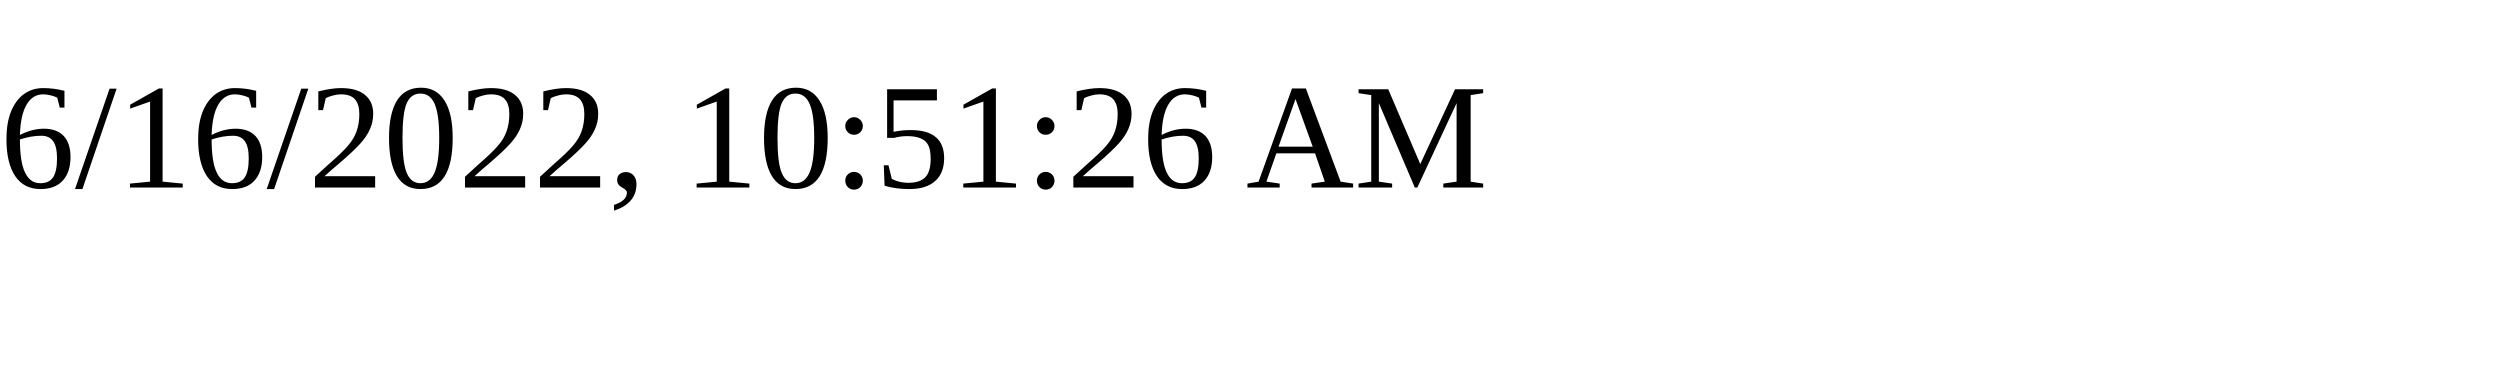
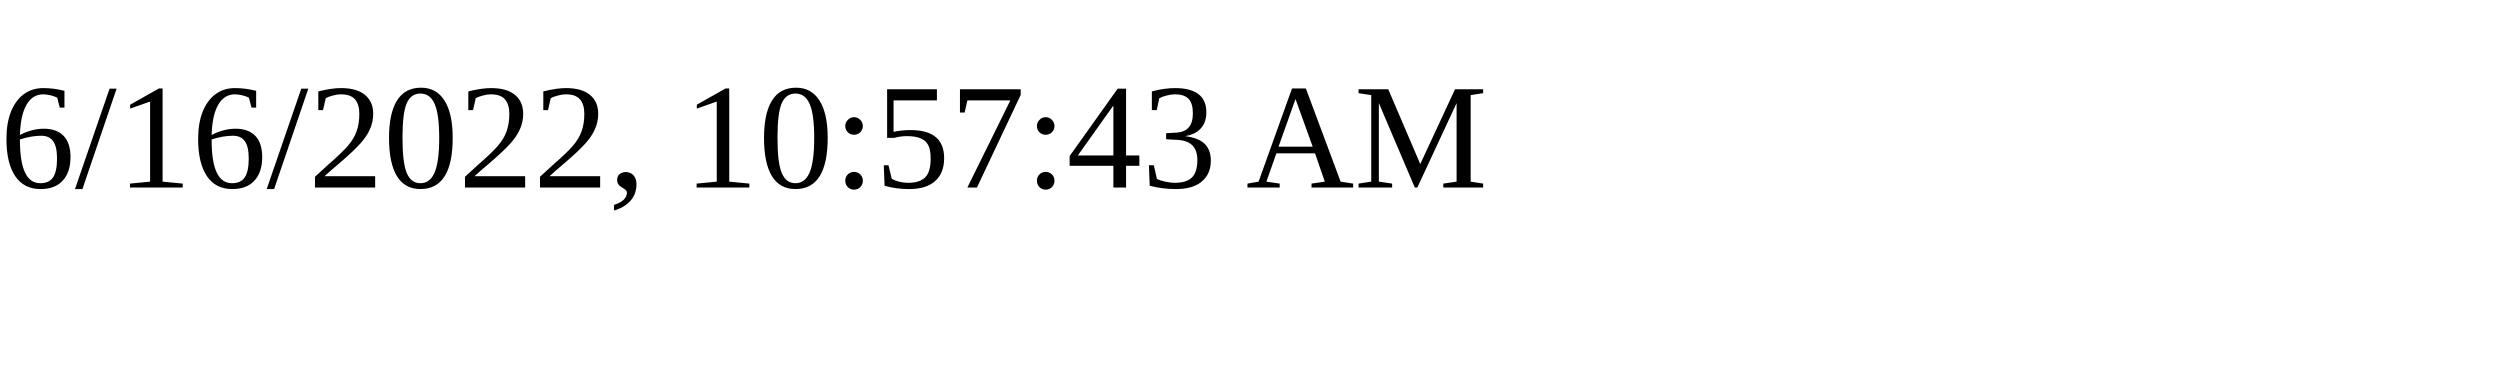
<svg xmlns="http://www.w3.org/2000/svg" height="30" width="200">
-   <text x="0" y="15">6/16/2022, 10:51:26 AM</text>
+   <text x="0" y="15">6/16/2022, 10:57:43 AM</text>
</svg>
